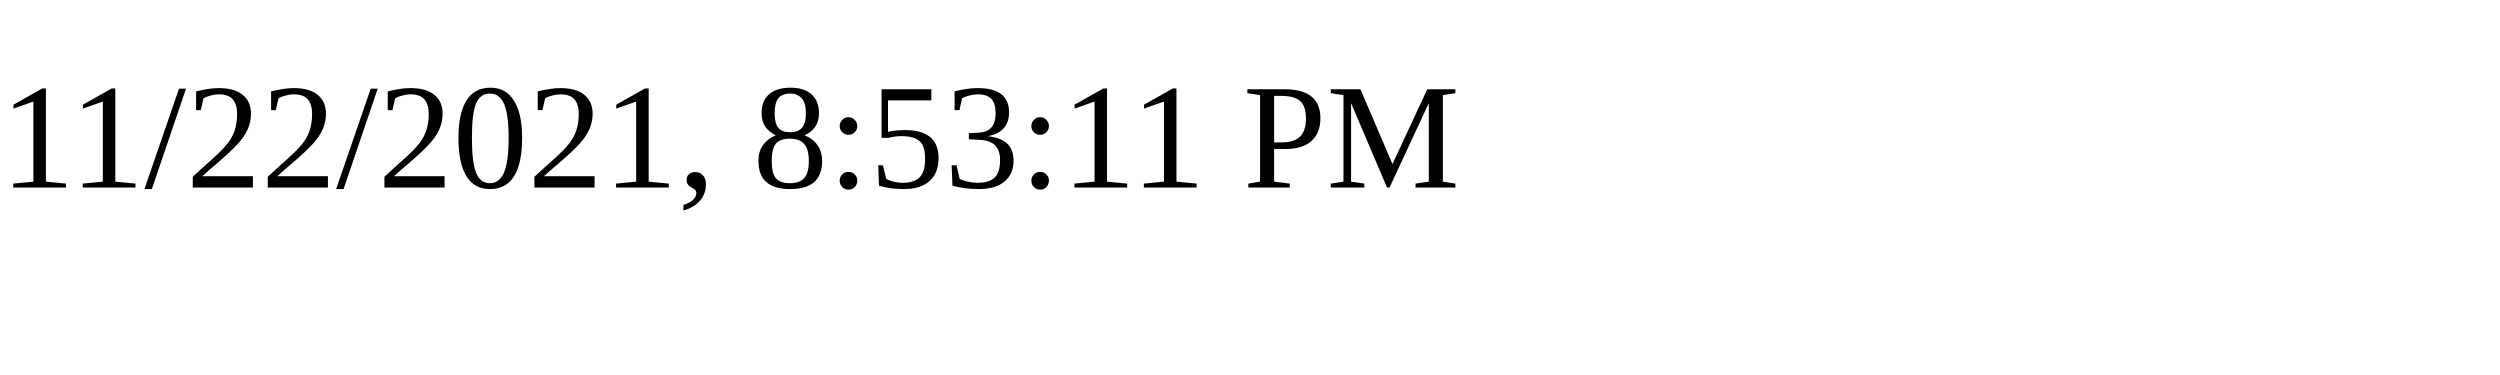
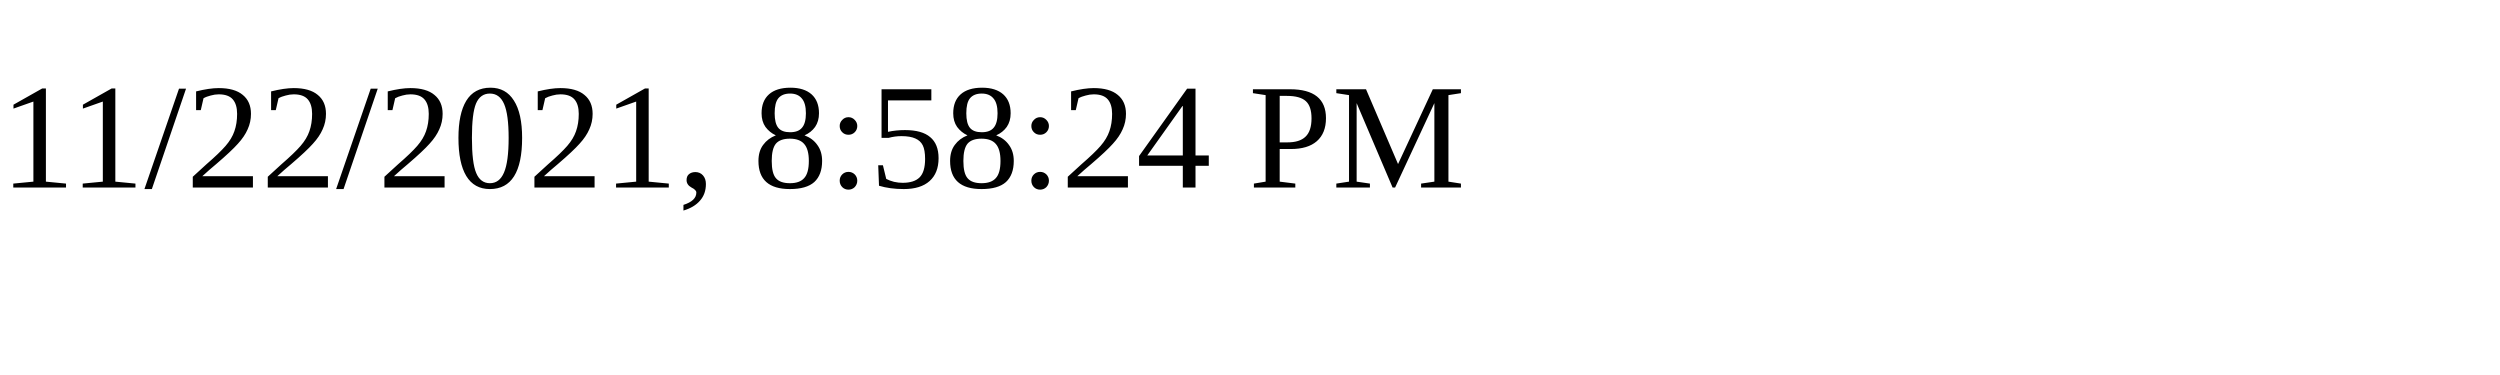
<svg xmlns="http://www.w3.org/2000/svg" height="30" width="200">
-   <text x="0" y="15">11/22/2021, 8:53:11 PM</text>
+   <text x="0" y="15">11/22/2021, 8:58:24 PM</text>
</svg>
